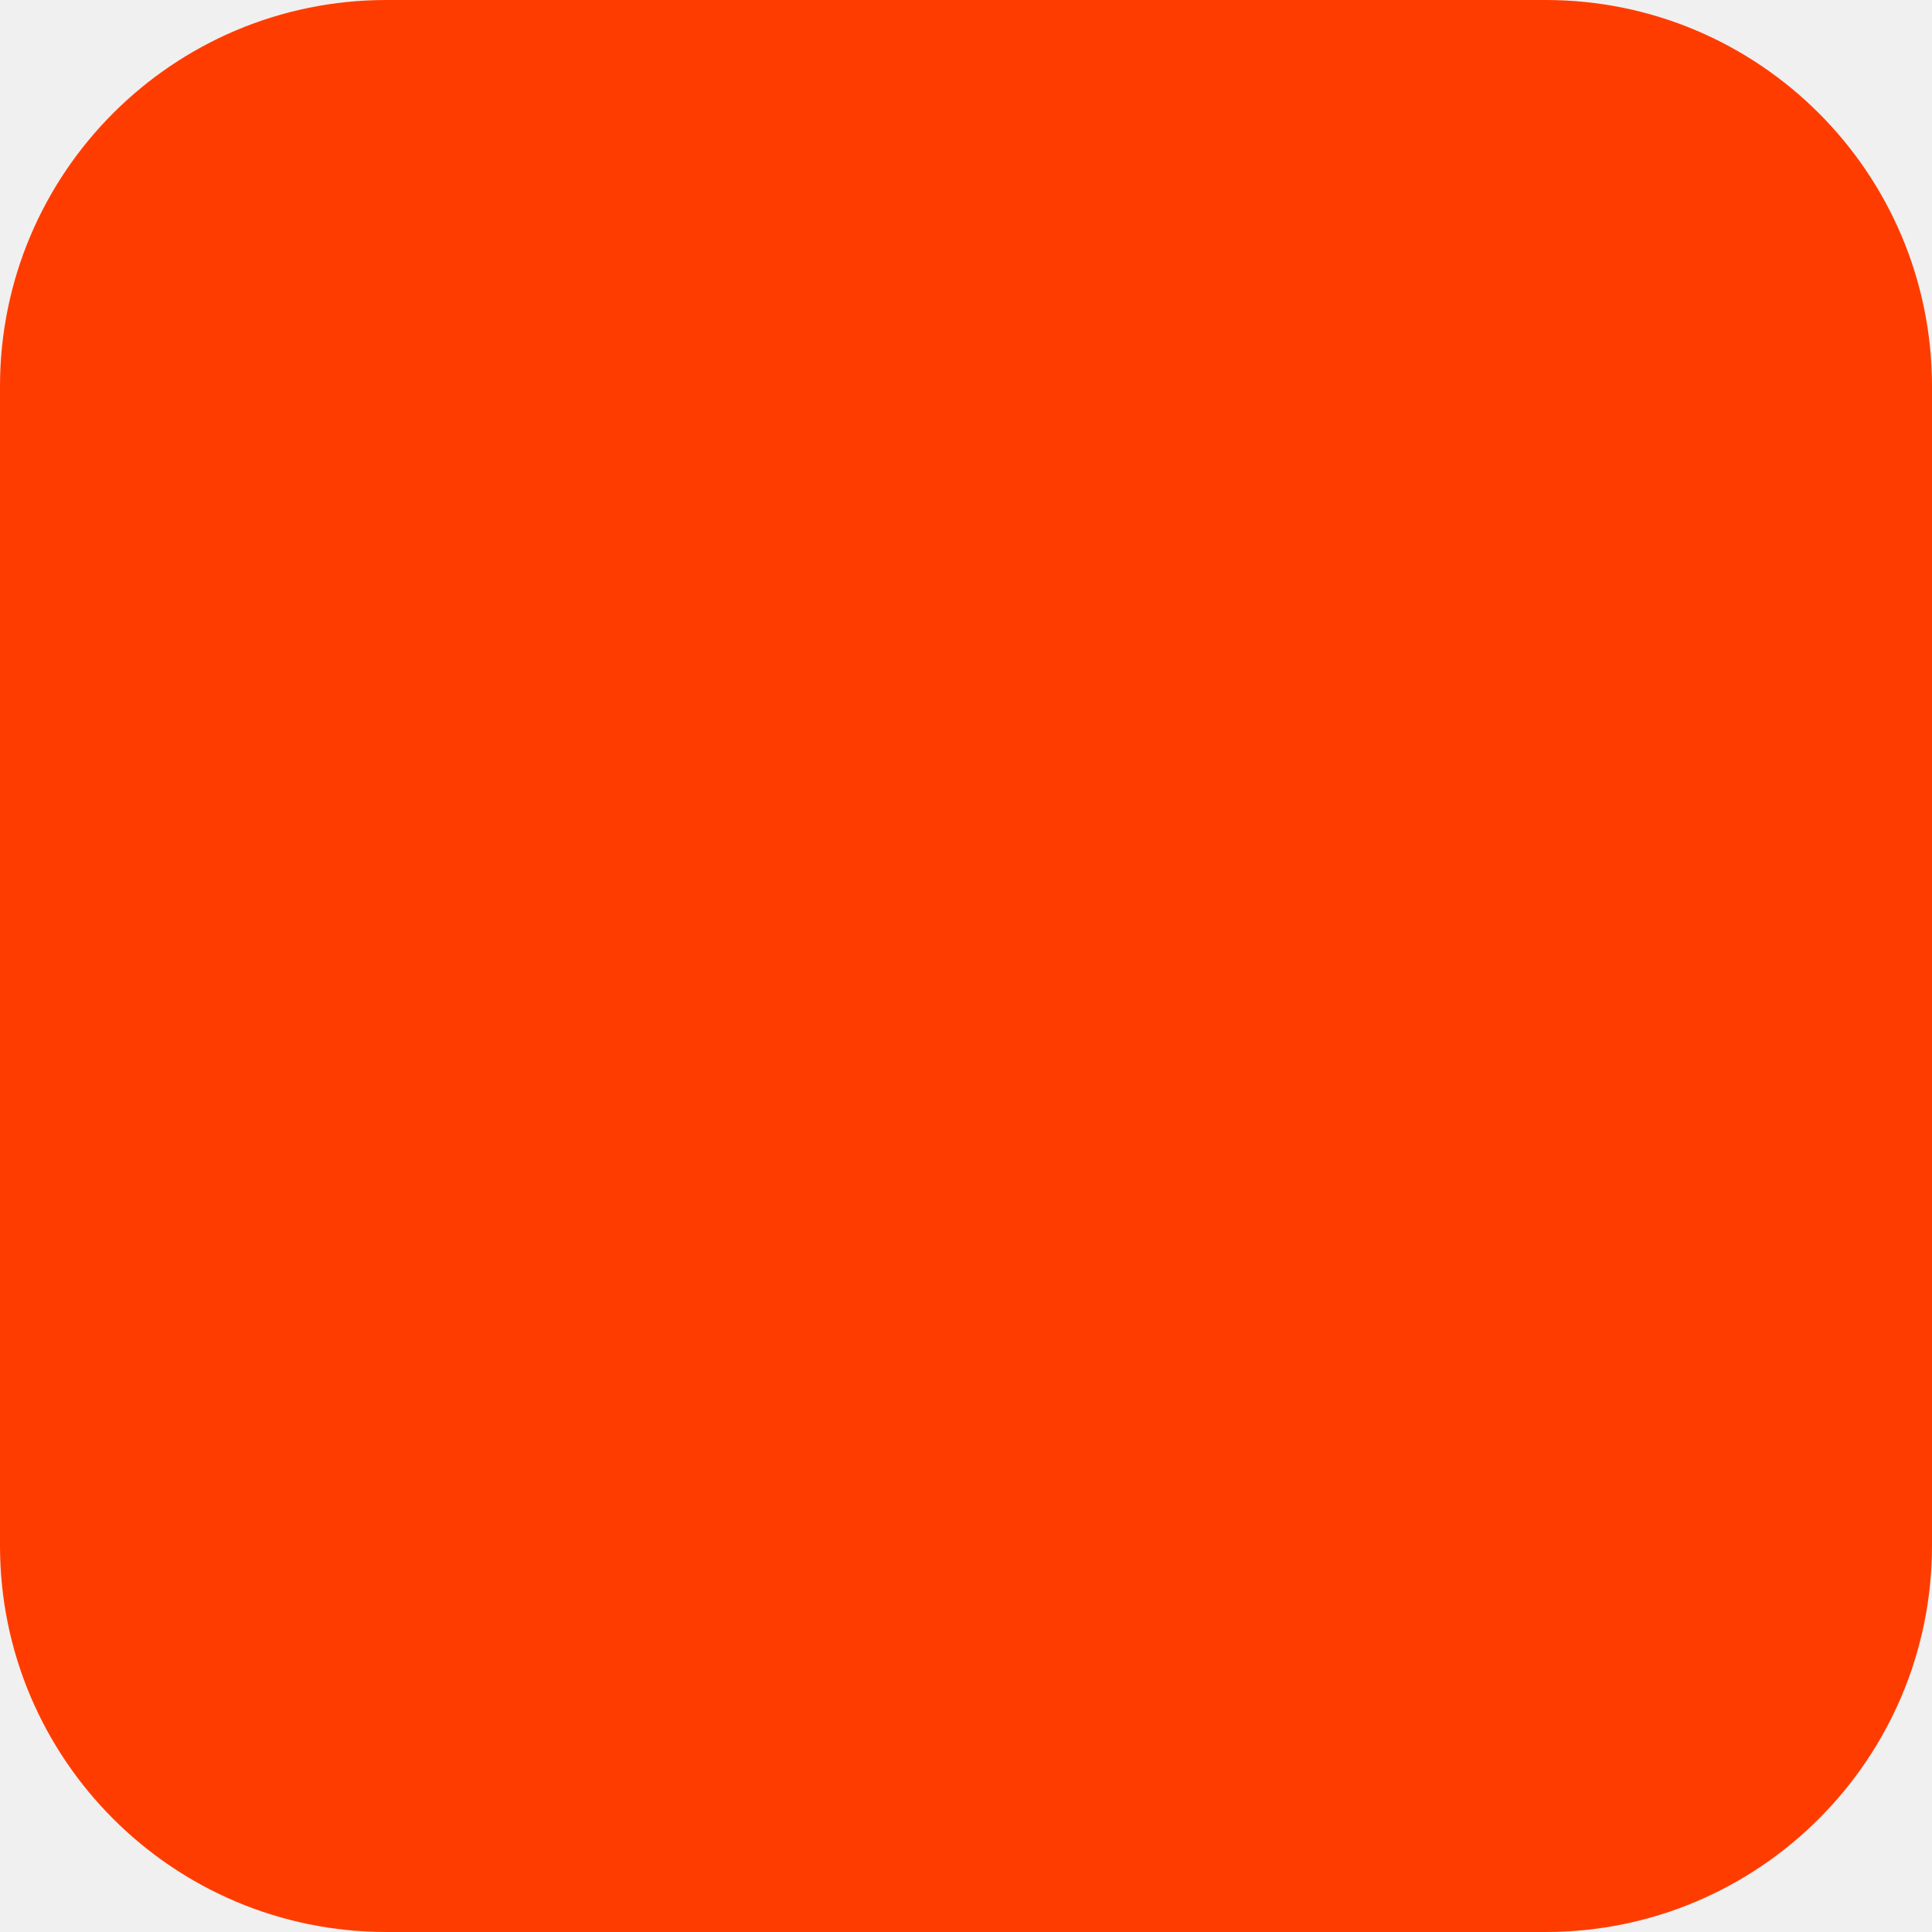
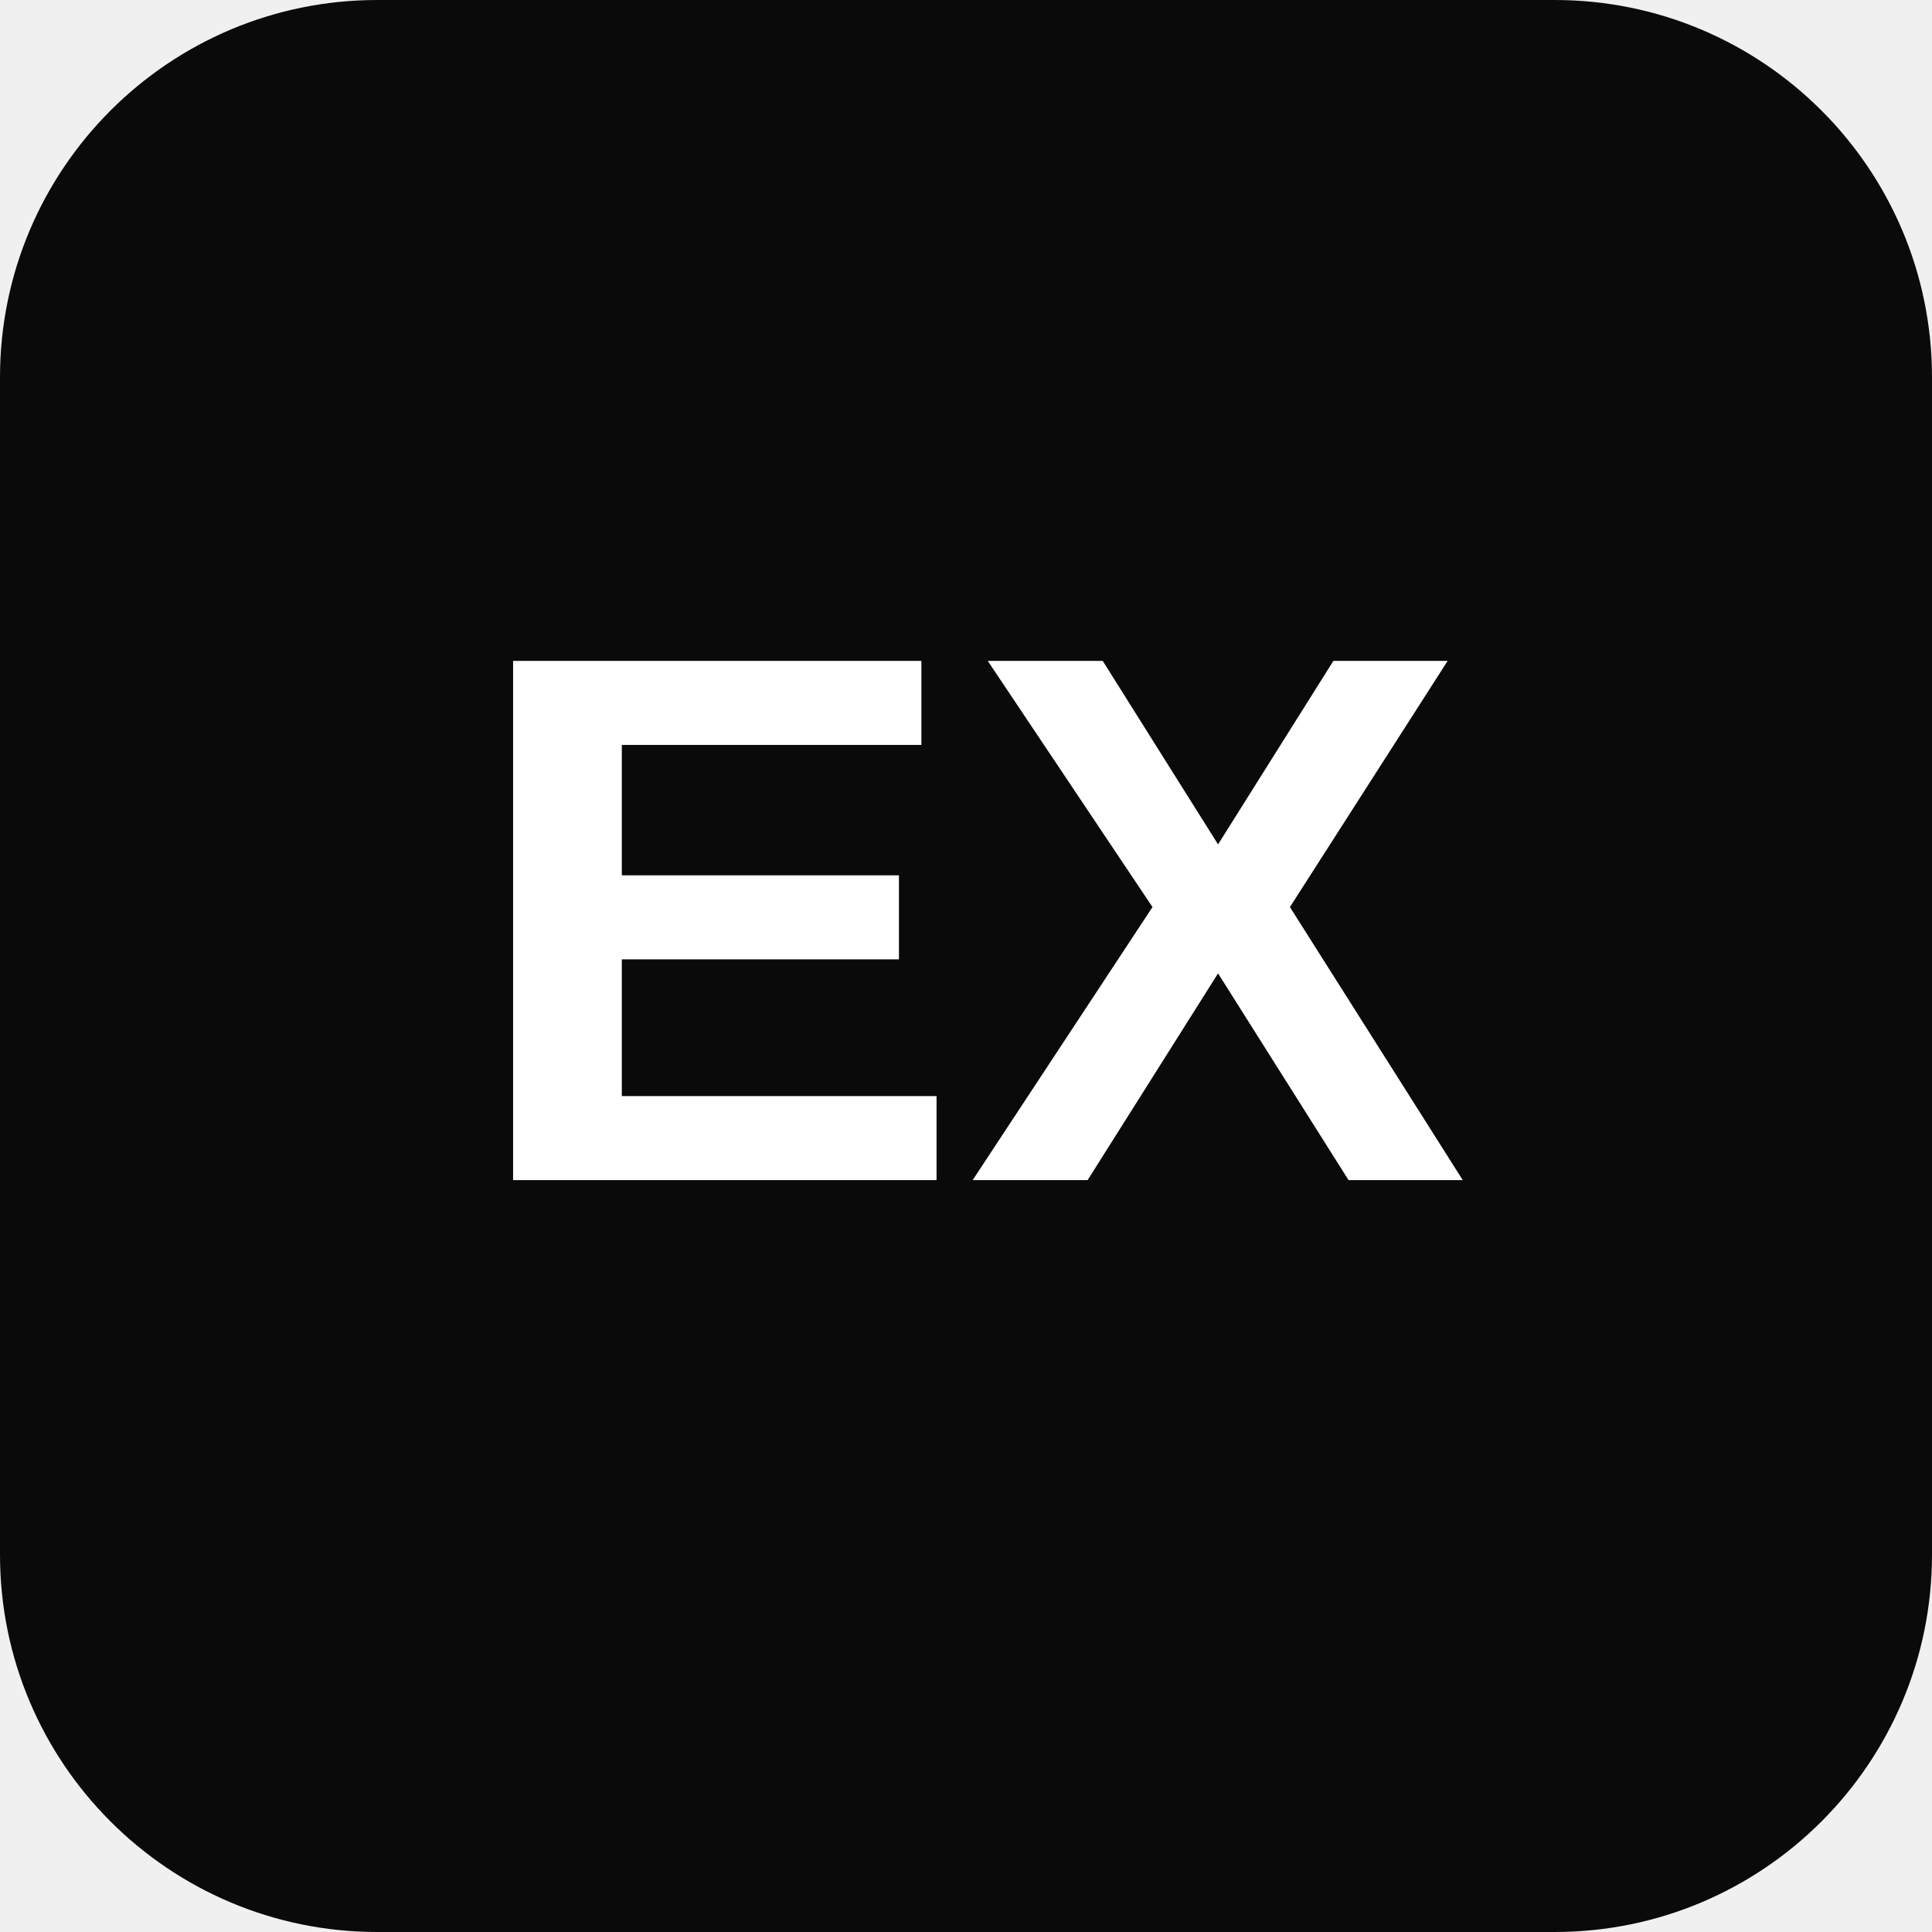
- <svg xmlns="http://www.w3.org/2000/svg" width="180" height="180" viewBox="0 0 180 180" fill="none">
-   <rect width="180" height="180" rx="36" fill="#FF3C00" />
+ <svg xmlns="http://www.w3.org/2000/svg" width="512" height="512" viewBox="0 0 512 512" fill="none">
+   <rect width="512" height="512" rx="100" fill="#0a0a0a" />
+   <text x="50%" y="50%" dominant-baseline="middle" text-anchor="middle" font-family="Arial, sans-serif" font-weight="bold" font-size="200" fill="white">EX</text>
</svg>
